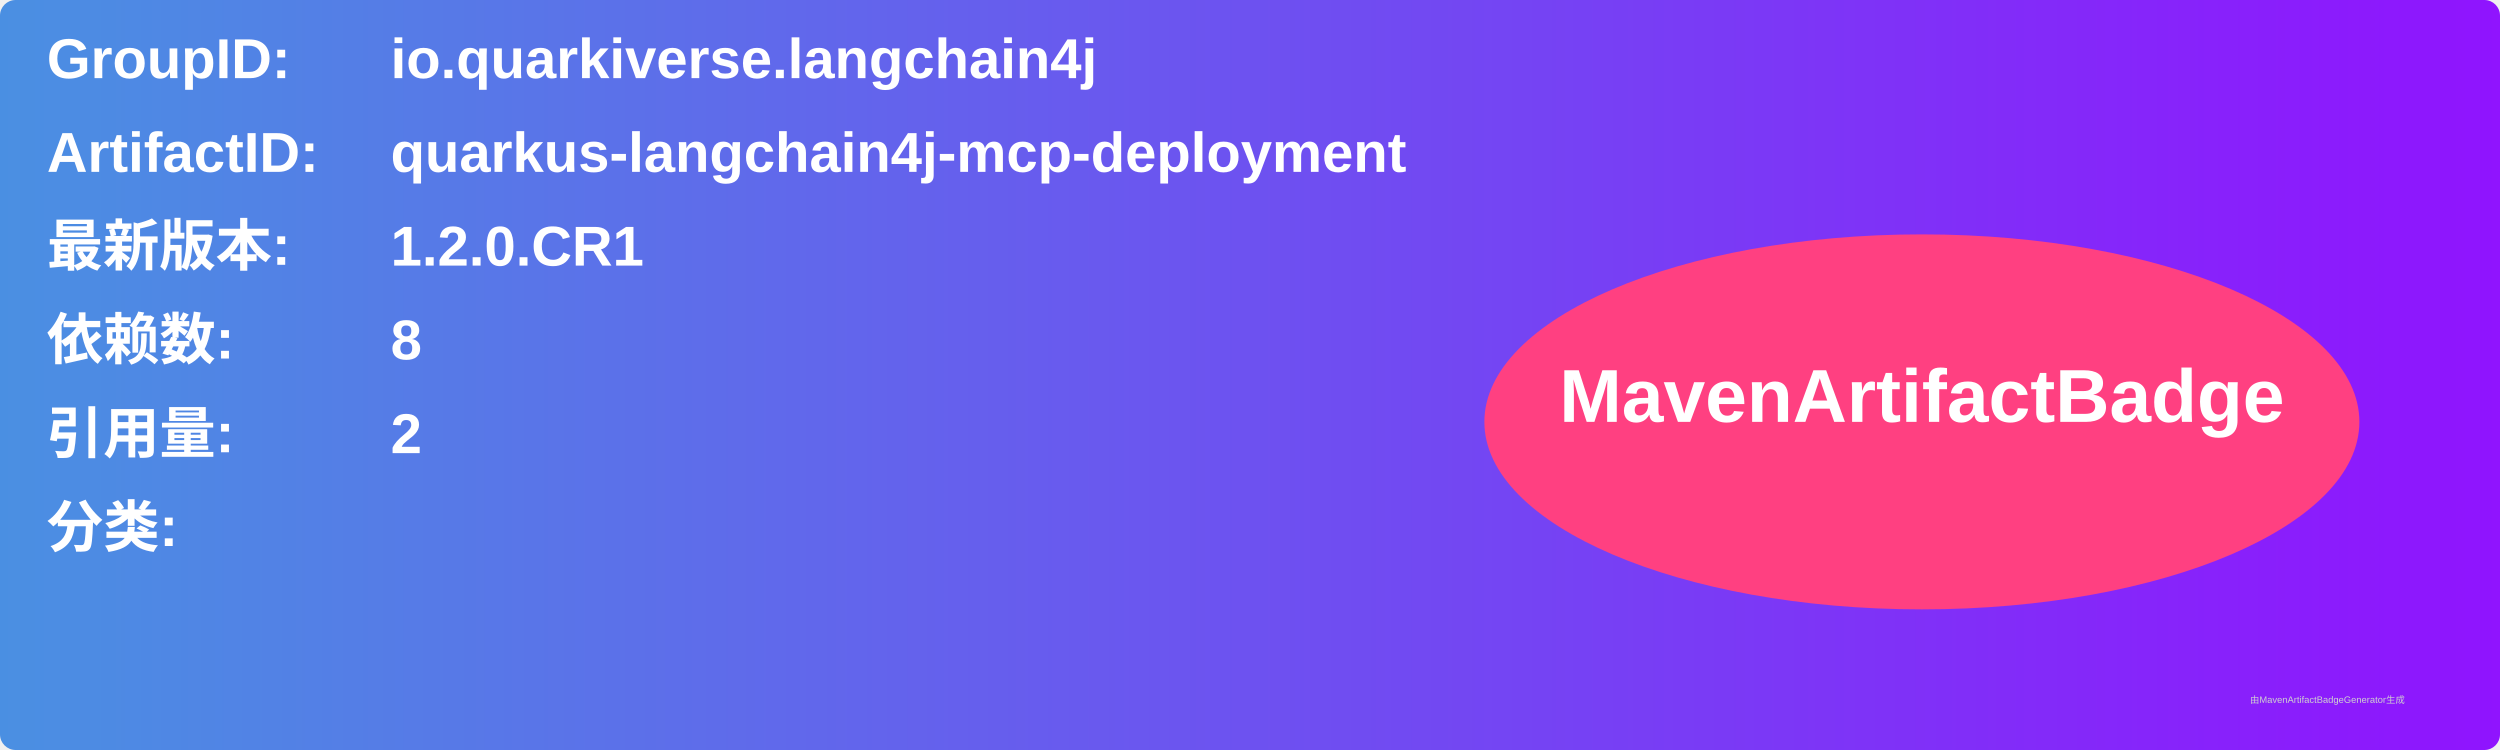
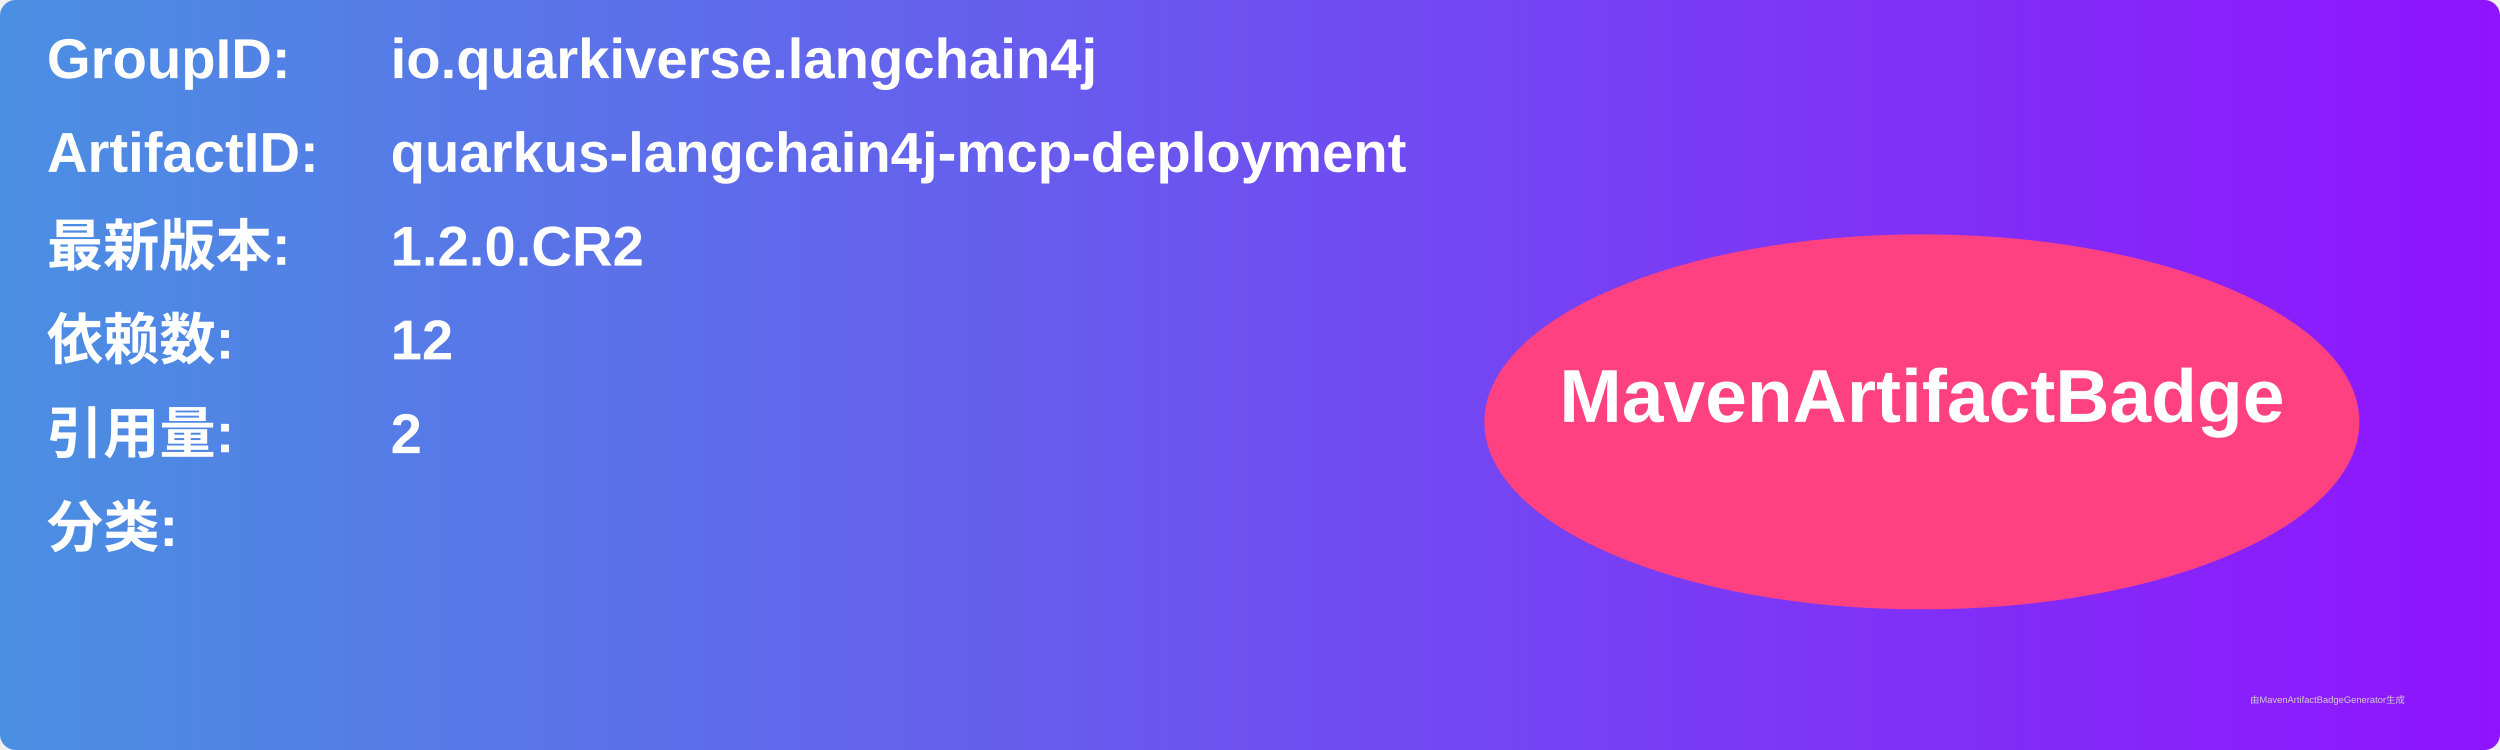
<svg xmlns="http://www.w3.org/2000/svg" width="800" height="240" viewBox="0 0 800 240">
  <linearGradient id="grad" x1="0%" y1="0%" x2="100%" y2="0%">
    <stop offset="0%" stop-color="#4a90e2" />
    <stop offset="100%" stop-color="#9013fe" />
  </linearGradient>
  <rect width="100%" height="100%" rx="5" ry="5" fill="url(#grad)" />
  <g transform="translate(15, 15)">
    <text x="0" y="10" font-family="Arial" font-size="18" fill="white" font-weight="bold" width="260">GroupID:</text>
    <text x="110" y="10" font-family="Arial" font-size="18" fill="white" font-weight="bold" width="460">io.quarkiverse.langchain4j</text>
    <text x="0" y="40" font-family="Arial" font-size="18" fill="white" font-weight="bold" width="260">ArtifactID:</text>
    <text x="110" y="40" font-family="Arial" font-size="18" fill="white" font-weight="bold" width="460">quarkus-langchain4j-mcp-deployment</text>
    <text x="0" y="70" font-family="Arial" font-size="18" fill="white" font-weight="bold">最新版本:</text>
    <text x="110" y="70" font-family="Arial" font-size="18" fill="white" font-weight="bold">
-       <tspan font-weight="bold">1.2.0.CR1</tspan>
+       <tspan font-weight="bold">1.2.0.CR2</tspan>
    </text>
    <text x="0" y="100" font-family="Arial" font-size="18" fill="white" font-weight="bold">依赖数: </text>
    <text x="110" y="100" font-family="Arial" font-size="18" fill="white">
-       <tspan font-weight="bold">8</tspan>
+       <tspan font-weight="bold">12</tspan>
    </text>
    <text x="0" y="130" font-family="Arial" font-size="18" fill="white" font-weight="bold">引用量: </text>
    <text x="110" y="130" font-family="Arial" font-size="18" fill="white">
      <tspan font-weight="bold">2</tspan>
    </text>
    <text x="0" y="160" font-family="Arial" font-size="18" fill="white" font-weight="bold">分类:</text>
    <text x="10" y="190" font-family="Arial" font-size="10" fill="white">
      <tspan font-weight="bold" />
    </text>
    <ellipse cx="600" cy="120" rx="140" ry="60" fill="#ff4081" />
    <text x="600" y="120" text-anchor="middle" font-family="Arial" font-size="24" fill="white" font-weight="bold">MavenArtifactBadge</text>
  </g>
  <text x="720" y="225" font-family="Arial" font-size="3" fill="#d0d0d0">由MavenArtifactBadgeGenerator生成</text>
</svg>
